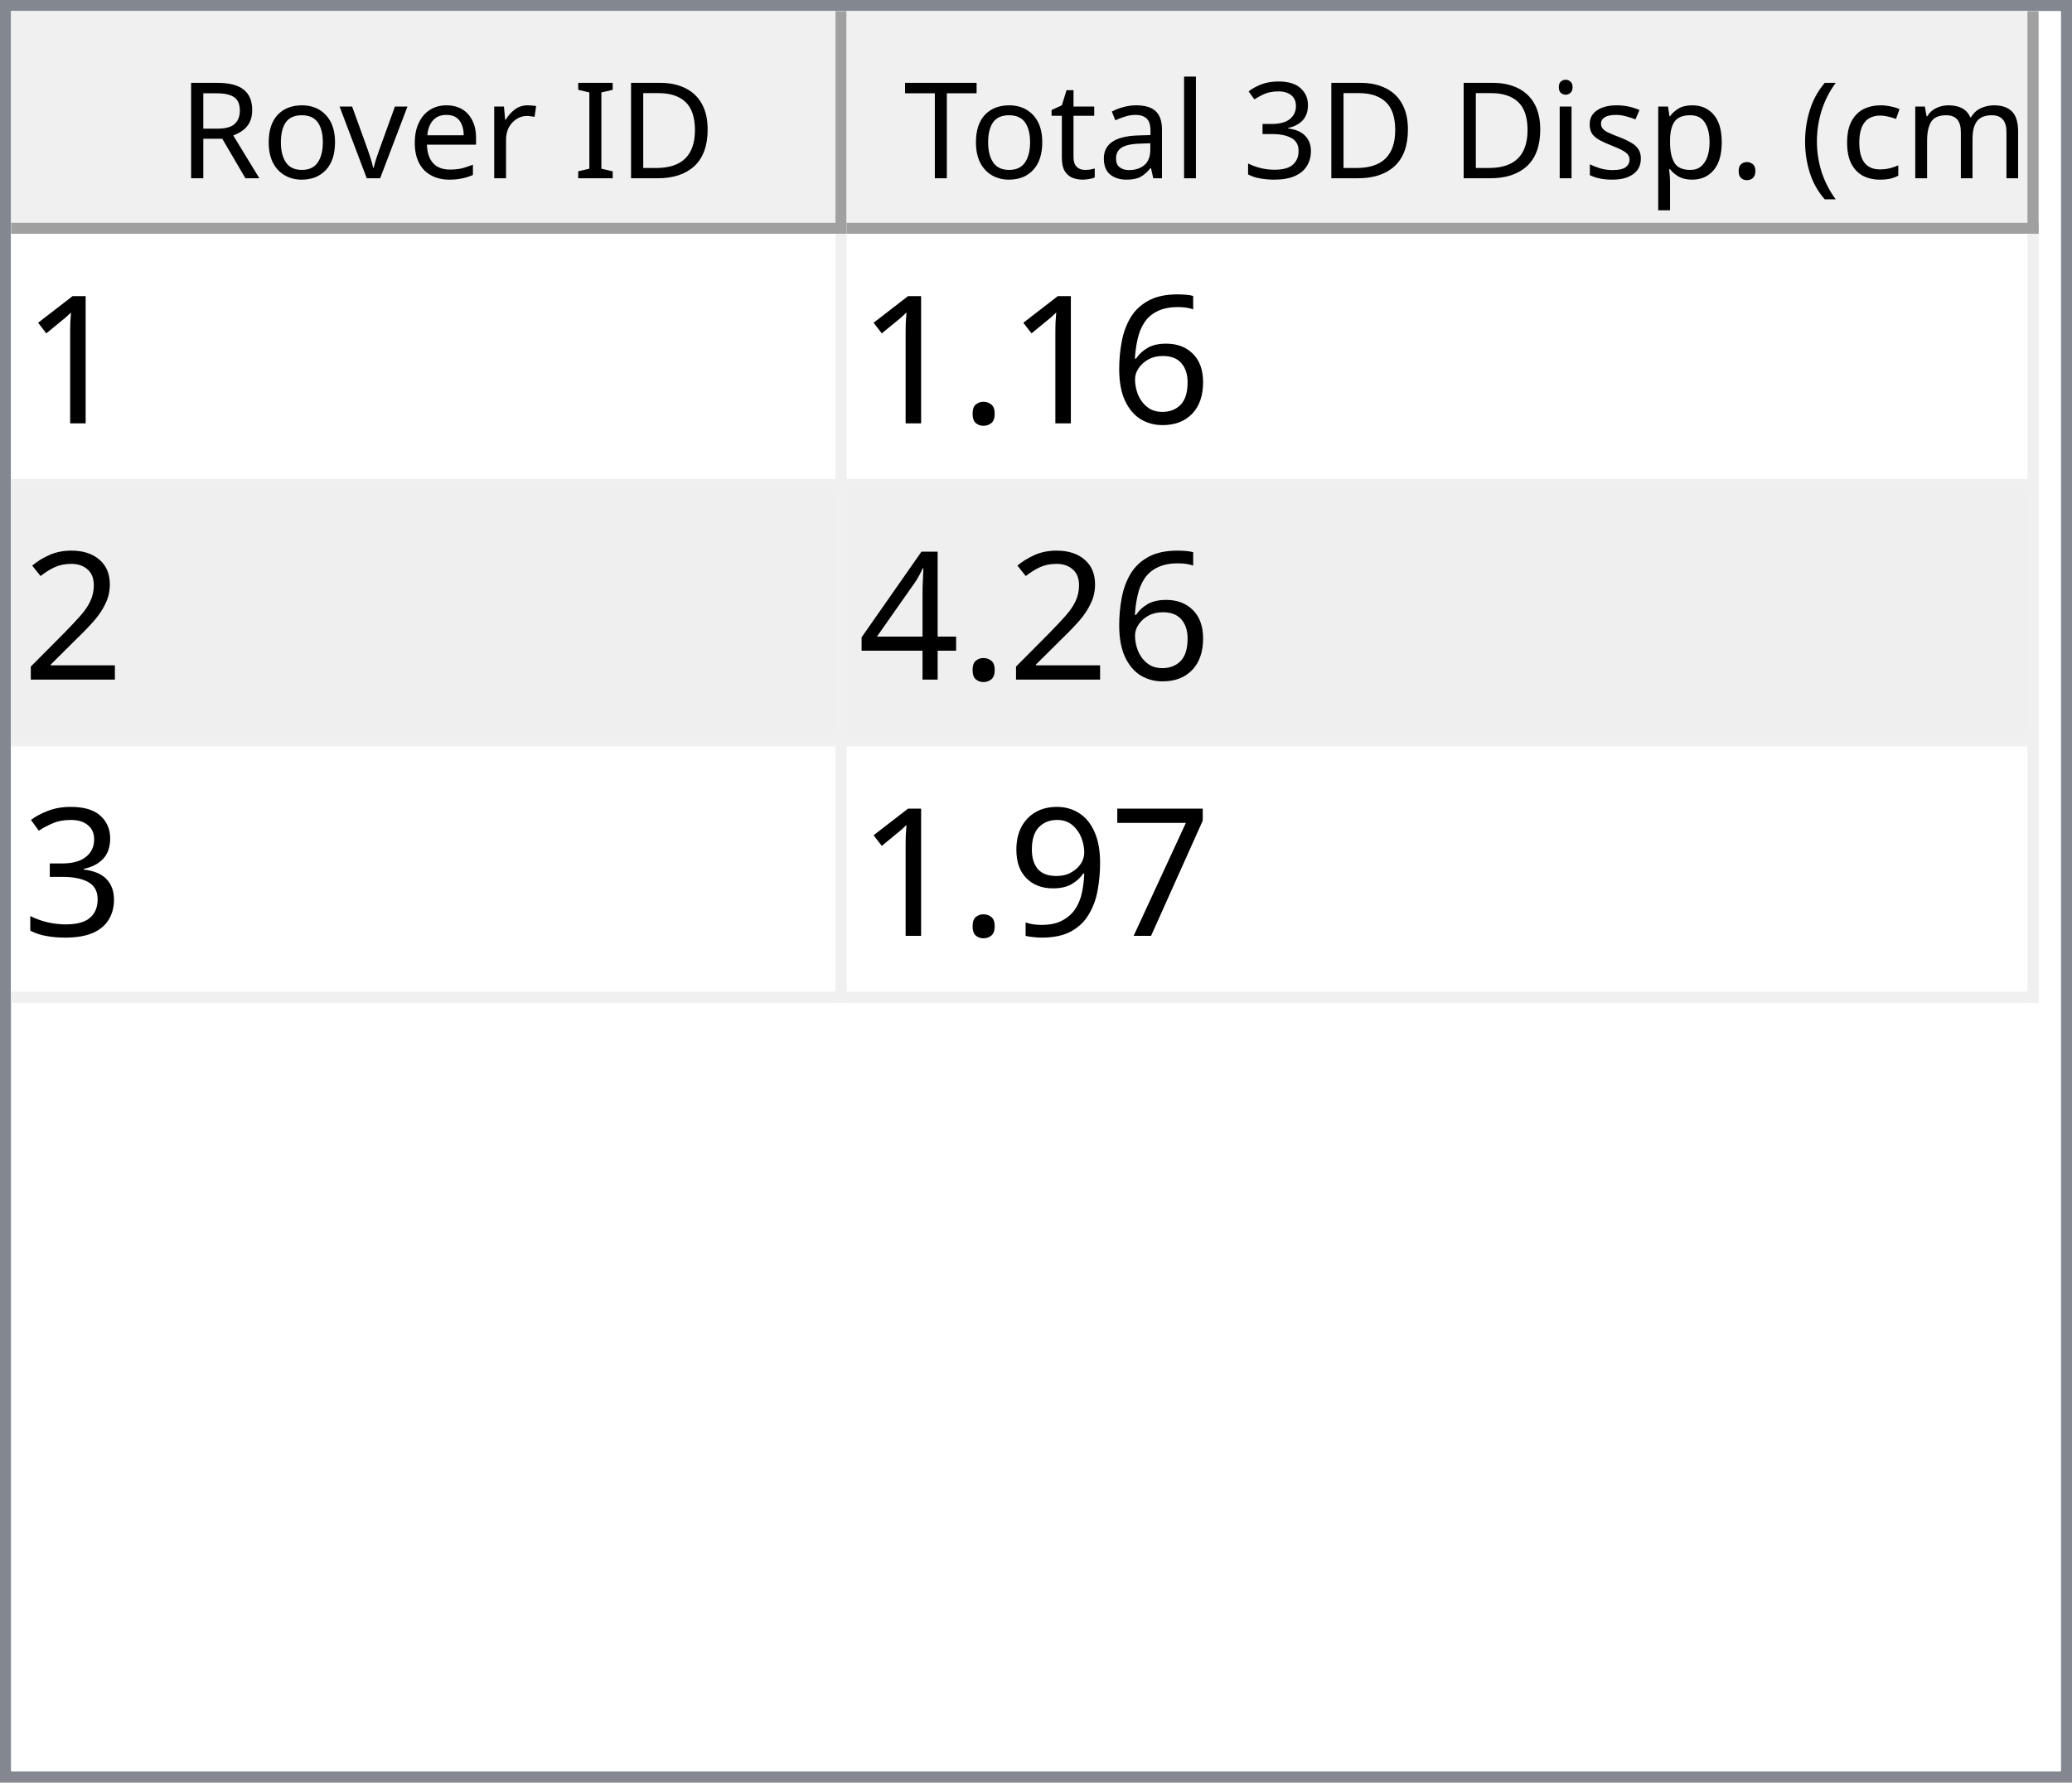
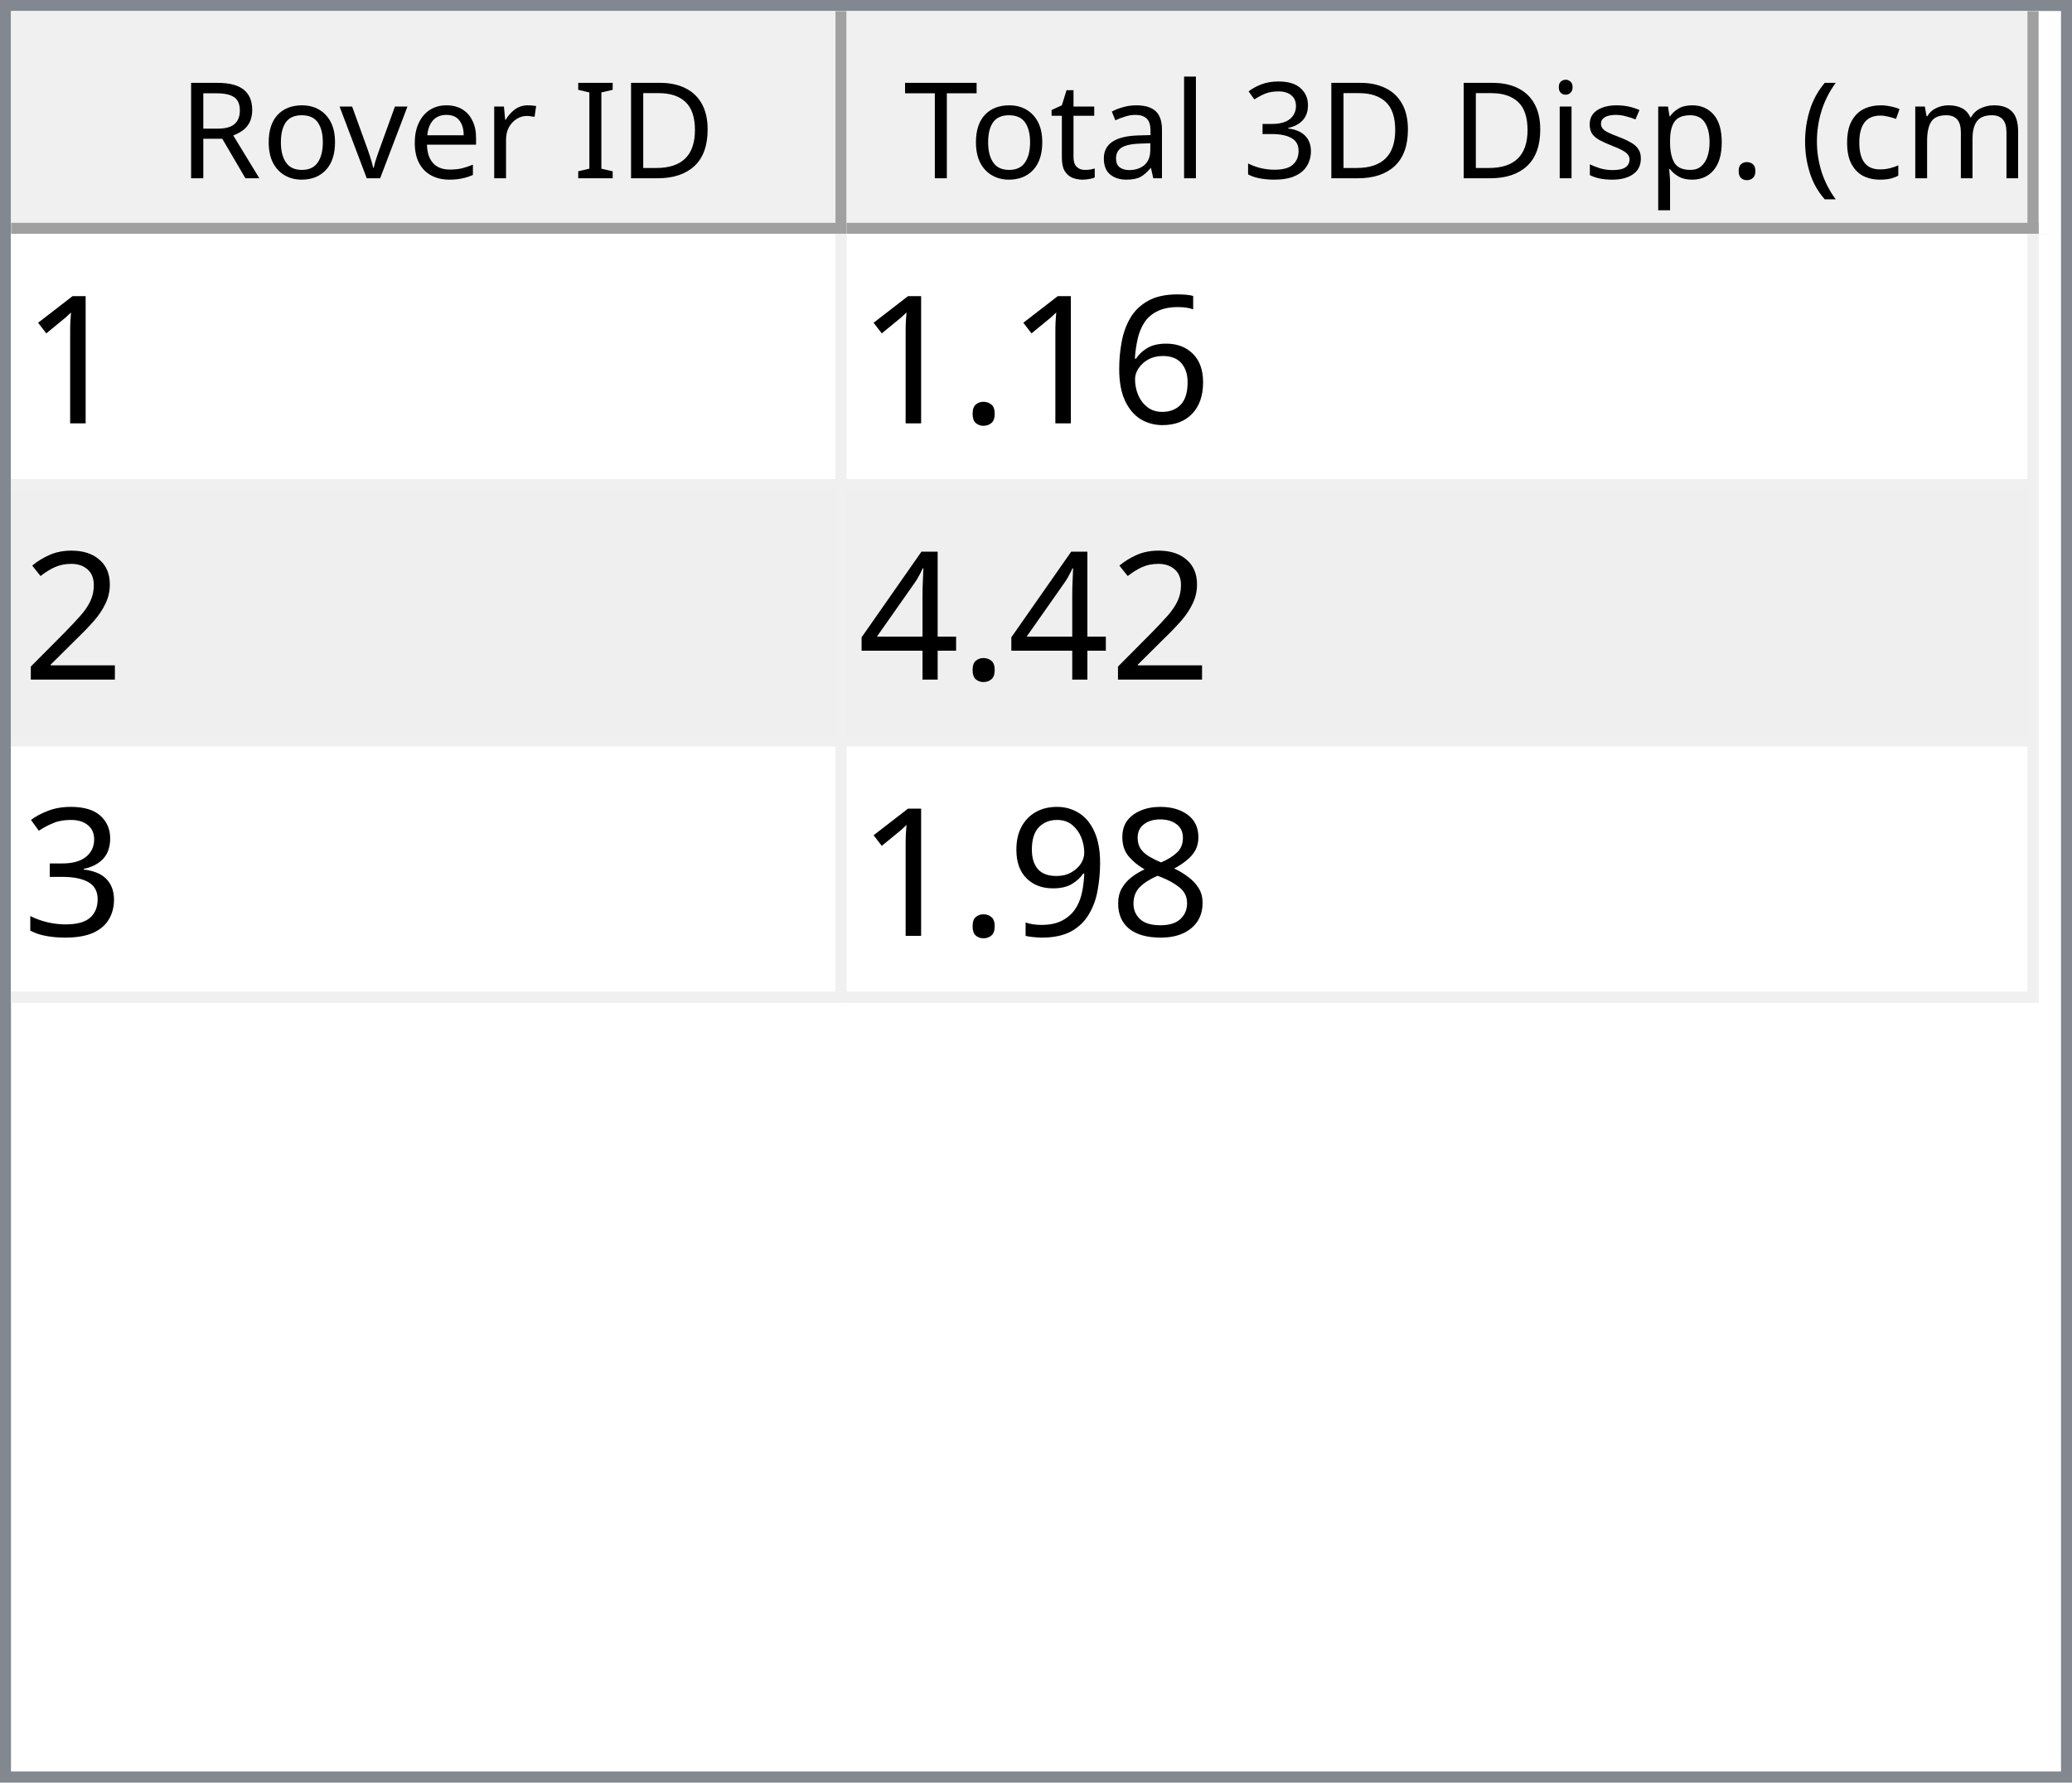
<svg xmlns="http://www.w3.org/2000/svg" style="fill-opacity:1; color-rendering:auto; color-interpolation:auto; text-rendering:auto; stroke:black; stroke-linecap:square; stroke-miterlimit:10; shape-rendering:auto; stroke-opacity:1; fill:black; stroke-dasharray:none; font-weight:normal; stroke-width:1; font-family:'Dialog'; font-style:normal; stroke-linejoin:miter; font-size:12px; stroke-dashoffset:0; image-rendering:auto;" width="186" height="160">
  <defs id="genericDefs" />
  <g>
    <defs id="defs1">
      <clipPath clipPathUnits="userSpaceOnUse" id="clipPath1">
        <path d="M0 0 L186 0 L186 160 L0 160 L0 0 Z" />
      </clipPath>
      <clipPath clipPathUnits="userSpaceOnUse" id="clipPath2">
        <path d="M0 0 L0 160 L186 160 L186 0 Z" />
      </clipPath>
      <clipPath clipPathUnits="userSpaceOnUse" id="clipPath3">
        <path d="M0 0 L0 20 L184 20 L184 0 Z" />
      </clipPath>
      <clipPath clipPathUnits="userSpaceOnUse" id="clipPath4">
        <path d="M0 0 L0 20 L75 20 L75 0 Z" />
      </clipPath>
      <clipPath clipPathUnits="userSpaceOnUse" id="clipPath5">
        <path d="M1 1 L1 19 L74 19 L74 1 Z" />
      </clipPath>
      <clipPath clipPathUnits="userSpaceOnUse" id="clipPath6">
        <path d="M0 0 L0 18 L73 18 L73 0 Z" />
      </clipPath>
      <clipPath clipPathUnits="userSpaceOnUse" id="clipPath7">
        <path d="M-0.5 -0.5 L-0.5 19.5 L74.5 19.5 L74.5 -0.5 Z" />
      </clipPath>
      <clipPath clipPathUnits="userSpaceOnUse" id="clipPath8">
        <path d="M0 0 L0 20 L107 20 L107 0 Z" />
      </clipPath>
      <clipPath clipPathUnits="userSpaceOnUse" id="clipPath9">
        <path d="M1 1 L1 19 L106 19 L106 1 Z" />
      </clipPath>
      <clipPath clipPathUnits="userSpaceOnUse" id="clipPath10">
        <path d="M0 0 L0 18 L105 18 L105 0 Z" />
      </clipPath>
      <clipPath clipPathUnits="userSpaceOnUse" id="clipPath11">
        <path d="M-0.5 -0.5 L-0.5 19.5 L106.5 19.5 L106.5 -0.5 Z" />
      </clipPath>
      <clipPath clipPathUnits="userSpaceOnUse" id="clipPath12">
        <path d="M0 0 L0 138 L184 138 L184 0 Z" />
      </clipPath>
      <clipPath clipPathUnits="userSpaceOnUse" id="clipPath13">
        <path d="M0 0 L0 69 L182 69 L182 0 Z" />
      </clipPath>
      <clipPath clipPathUnits="userSpaceOnUse" id="clipPath14">
        <path d="M-0.5 -0.5 L-0.5 68.5 L181.5 68.5 L181.5 -0.5 Z" />
      </clipPath>
      <clipPath clipPathUnits="userSpaceOnUse" id="clipPath15">
        <path d="M0 0 L0 22 L74 22 L74 0 Z" />
      </clipPath>
      <clipPath clipPathUnits="userSpaceOnUse" id="clipPath16">
        <path d="M0 0 L0 22 L106 22 L106 0 Z" />
      </clipPath>
      <font horiz-adv-x="64.551" id="font1">
        <font-face ascent="107.91" descent="25.098" units-per-em="100" style="font-style:normal; font-family:Segoe UI; font-weight:normal;" />
        <missing-glyph horiz-adv-x="64.551" d="M8.109 0 L8.109 68.266 L56.453 68.266 L56.453 0 L8.109 0 ZM15.328 7.234 L49.219 7.234 L49.219 61.031 L15.328 61.031 L15.328 7.234 Z" />
        <glyph unicode="D" horiz-adv-x="70.117" d="M9.188 0 L9.188 70.016 L28.516 70.016 Q65.531 70.016 65.531 35.891 Q65.531 19.672 55.25 9.836 Q44.969 0 27.734 0 L9.188 0 ZM17.391 62.594 L17.391 7.422 L27.828 7.422 Q41.609 7.422 49.273 14.797 Q56.938 22.172 56.938 35.688 Q56.938 62.594 28.328 62.594 L17.391 62.594 Z" />
        <glyph unicode="I" horiz-adv-x="26.611" d="M17.391 0 L9.188 0 L9.188 70.016 L17.391 70.016 L17.391 0 Z" />
        <glyph unicode=" " horiz-adv-x="27.393" d="" />
        <glyph unicode="r" horiz-adv-x="34.766" d="M34.188 41.891 Q32.078 43.5 28.125 43.5 Q23 43.5 19.555 38.672 Q16.109 33.844 16.109 25.484 L16.109 0 L8.109 0 L8.109 50 L16.109 50 L16.109 39.703 L16.312 39.703 Q18.016 44.969 21.531 47.922 Q25.047 50.875 29.391 50.875 Q32.516 50.875 34.188 50.203 L34.188 41.891 Z" />
        <glyph unicode="e" horiz-adv-x="52.295" d="M48.297 23 L12.984 23 Q13.188 14.656 17.484 10.109 Q21.781 5.562 29.297 5.562 Q37.75 5.562 44.828 11.141 L44.828 3.609 Q38.234 -1.172 27.391 -1.172 Q16.797 -1.172 10.742 5.641 Q4.688 12.453 4.688 24.812 Q4.688 36.469 11.305 43.82 Q17.922 51.172 27.734 51.172 Q37.547 51.172 42.922 44.828 Q48.297 38.484 48.297 27.203 L48.297 23 ZM40.094 29.781 Q40.047 36.719 36.75 40.578 Q33.453 44.438 27.594 44.438 Q21.922 44.438 17.969 40.383 Q14.016 36.328 13.094 29.781 L40.094 29.781 Z" />
        <glyph unicode="v" horiz-adv-x="47.9" d="M47.406 50 L27.484 0 L19.625 0 L0.688 50 L9.469 50 L22.172 13.672 Q23.578 9.672 23.922 6.688 L24.125 6.688 Q24.609 10.453 25.688 13.484 L38.969 50 L47.406 50 Z" />
        <glyph unicode="o" horiz-adv-x="58.594" d="M29 -1.172 Q17.922 -1.172 11.305 5.836 Q4.688 12.844 4.688 24.422 Q4.688 37.016 11.57 44.094 Q18.453 51.172 30.172 51.172 Q41.359 51.172 47.633 44.289 Q53.906 37.406 53.906 25.203 Q53.906 13.234 47.141 6.031 Q40.375 -1.172 29 -1.172 ZM29.594 44.438 Q21.875 44.438 17.383 39.188 Q12.891 33.938 12.891 24.703 Q12.891 15.828 17.43 10.695 Q21.969 5.562 29.594 5.562 Q37.359 5.562 41.531 10.594 Q45.703 15.625 45.703 24.906 Q45.703 34.281 41.531 39.359 Q37.359 44.438 29.594 44.438 Z" />
        <glyph unicode="R" horiz-adv-x="59.814" d="M59.375 0 L49.609 0 L37.891 19.625 Q36.281 22.359 34.766 24.289 Q33.25 26.219 31.664 27.438 Q30.078 28.656 28.25 29.219 Q26.422 29.781 24.125 29.781 L17.391 29.781 L17.391 0 L9.188 0 L9.188 70.016 L30.078 70.016 Q34.672 70.016 38.555 68.867 Q42.438 67.719 45.289 65.375 Q48.141 63.031 49.758 59.547 Q51.375 56.062 51.375 51.375 Q51.375 47.703 50.273 44.656 Q49.172 41.609 47.148 39.211 Q45.125 36.812 42.266 35.133 Q39.406 33.453 35.844 32.516 L35.844 32.328 Q37.594 31.547 38.891 30.547 Q40.188 29.547 41.359 28.18 Q42.531 26.812 43.68 25.078 Q44.828 23.344 46.234 21.047 L59.375 0 ZM17.391 62.594 L17.391 37.203 L28.516 37.203 Q31.594 37.203 34.203 38.133 Q36.812 39.062 38.719 40.797 Q40.625 42.531 41.703 45.047 Q42.781 47.562 42.781 50.688 Q42.781 56.297 39.141 59.445 Q35.5 62.594 28.609 62.594 L17.391 62.594 Z" />
        <glyph unicode=")" horiz-adv-x="30.176" d="M8.297 -15.922 L1.172 -15.922 Q16.406 2.344 16.406 26.812 Q16.406 51.469 1.078 70.016 L8.297 70.016 Q23.531 52.156 23.531 26.703 Q23.531 1.375 8.297 -15.922 Z" />
        <glyph unicode="m" horiz-adv-x="86.133" d="M79.109 0 L71.094 0 L71.094 28.719 Q71.094 37.016 68.531 40.727 Q65.969 44.438 59.906 44.438 Q54.781 44.438 51.195 39.75 Q47.609 35.062 47.609 28.516 L47.609 0 L39.594 0 L39.594 29.688 Q39.594 44.438 28.219 44.438 Q22.953 44.438 19.531 40.016 Q16.109 35.594 16.109 28.516 L16.109 0 L8.109 0 L8.109 50 L16.109 50 L16.109 42.094 L16.312 42.094 Q21.625 51.172 31.844 51.172 Q36.969 51.172 40.773 48.312 Q44.578 45.453 46 40.828 Q51.562 51.172 62.594 51.172 Q79.109 51.172 79.109 30.812 L79.109 0 Z" />
        <glyph unicode="c" horiz-adv-x="46.191" d="M42.188 2.297 Q36.422 -1.172 28.516 -1.172 Q17.828 -1.172 11.258 5.789 Q4.688 12.75 4.688 23.828 Q4.688 36.188 11.766 43.68 Q18.844 51.172 30.672 51.172 Q37.25 51.172 42.281 48.734 L42.281 40.531 Q36.719 44.438 30.375 44.438 Q22.703 44.438 17.797 38.945 Q12.891 33.453 12.891 24.516 Q12.891 15.719 17.508 10.641 Q22.125 5.562 29.891 5.562 Q36.422 5.562 42.188 9.906 L42.188 2.297 Z" />
        <glyph unicode="(" horiz-adv-x="30.176" d="M29.109 -15.922 L21.969 -15.922 Q6.844 1.375 6.844 26.703 Q6.844 52.156 21.969 70.016 L29.203 70.016 Q13.875 51.469 13.875 26.812 Q13.875 2.344 29.109 -15.922 Z" />
        <glyph unicode="." horiz-adv-x="21.68" d="M10.891 -1.078 Q8.641 -1.078 7.055 0.539 Q5.469 2.156 5.469 4.391 Q5.469 6.641 7.055 8.273 Q8.641 9.906 10.891 9.906 Q13.188 9.906 14.797 8.273 Q16.406 6.641 16.406 4.391 Q16.406 2.156 14.797 0.539 Q13.188 -1.078 10.891 -1.078 Z" />
        <glyph unicode="p" horiz-adv-x="58.789" d="M16.312 7.234 L16.109 7.234 L16.109 -23 L8.109 -23 L8.109 50 L16.109 50 L16.109 41.219 L16.312 41.219 Q22.219 51.172 33.594 51.172 Q43.266 51.172 48.688 44.461 Q54.109 37.75 54.109 26.469 Q54.109 13.922 48 6.375 Q41.891 -1.172 31.297 -1.172 Q21.578 -1.172 16.312 7.234 ZM16.109 27.391 L16.109 20.406 Q16.109 14.203 20.141 9.883 Q24.172 5.562 30.375 5.562 Q37.641 5.562 41.773 11.133 Q45.906 16.703 45.906 26.609 Q45.906 34.969 42.047 39.703 Q38.188 44.438 31.594 44.438 Q24.609 44.438 20.359 39.578 Q16.109 34.719 16.109 27.391 Z" />
        <glyph unicode="s" horiz-adv-x="42.432" d="M5.078 1.812 L5.078 10.406 Q11.625 5.562 19.484 5.562 Q30.031 5.562 30.031 12.594 Q30.031 14.594 29.125 15.992 Q28.219 17.391 26.68 18.461 Q25.141 19.531 23.07 20.383 Q21 21.234 18.609 22.172 Q15.281 23.484 12.766 24.828 Q10.25 26.172 8.57 27.859 Q6.891 29.547 6.031 31.695 Q5.172 33.844 5.172 36.719 Q5.172 40.234 6.789 42.945 Q8.406 45.656 11.086 47.484 Q13.766 49.312 17.211 50.242 Q20.656 51.172 24.312 51.172 Q30.812 51.172 35.938 48.922 L35.938 40.828 Q30.422 44.438 23.25 44.438 Q21 44.438 19.195 43.922 Q17.391 43.406 16.094 42.477 Q14.797 41.547 14.086 40.258 Q13.375 38.969 13.375 37.406 Q13.375 35.453 14.086 34.133 Q14.797 32.812 16.164 31.789 Q17.531 30.766 19.484 29.938 Q21.438 29.109 23.922 28.125 Q27.25 26.859 29.883 25.516 Q32.516 24.172 34.375 22.484 Q36.234 20.797 37.234 18.602 Q38.234 16.406 38.234 13.375 Q38.234 9.672 36.602 6.938 Q34.969 4.203 32.234 2.398 Q29.5 0.594 25.93 -0.289 Q22.359 -1.172 18.453 -1.172 Q10.75 -1.172 5.078 1.812 Z" />
        <glyph unicode="i" horiz-adv-x="24.219" d="M12.203 62.703 Q10.062 62.703 8.547 64.164 Q7.031 65.625 7.031 67.875 Q7.031 70.125 8.547 71.609 Q10.062 73.094 12.203 73.094 Q14.406 73.094 15.945 71.609 Q17.484 70.125 17.484 67.875 Q17.484 65.719 15.945 64.211 Q14.406 62.703 12.203 62.703 ZM16.109 0 L8.109 0 L8.109 50 L16.109 50 L16.109 0 Z" />
        <glyph unicode="3" horiz-adv-x="53.906" d="M46.531 19.828 Q46.531 15.094 44.75 11.211 Q42.969 7.328 39.719 4.57 Q36.469 1.812 31.93 0.297 Q27.391 -1.219 21.922 -1.219 Q11.922 -1.219 6 2.594 L6 11.188 Q13.094 5.609 22.219 5.609 Q25.875 5.609 28.828 6.539 Q31.781 7.469 33.906 9.227 Q36.031 10.984 37.18 13.477 Q38.328 15.969 38.328 19.094 Q38.328 32.812 18.797 32.812 L12.984 32.812 L12.984 39.594 L18.5 39.594 Q35.797 39.594 35.797 52.484 Q35.797 64.406 22.609 64.406 Q15.188 64.406 8.688 59.422 L8.688 67.188 Q15.375 71.188 24.609 71.188 Q29 71.188 32.57 69.969 Q36.141 68.75 38.68 66.555 Q41.219 64.359 42.609 61.281 Q44 58.203 44 54.5 Q44 40.672 30.031 36.719 L30.031 36.531 Q33.594 36.141 36.625 34.797 Q39.656 33.453 41.852 31.305 Q44.047 29.156 45.289 26.25 Q46.531 23.344 46.531 19.828 Z" />
        <glyph unicode="l" horiz-adv-x="24.219" d="M16.109 0 L8.109 0 L8.109 74.031 L16.109 74.031 L16.109 0 Z" />
        <glyph unicode="a" horiz-adv-x="50.879" d="M43.891 0 L35.891 0 L35.891 7.812 L35.688 7.812 Q30.469 -1.172 20.312 -1.172 Q12.844 -1.172 8.617 2.781 Q4.391 6.734 4.391 13.281 Q4.391 27.297 20.906 29.594 L35.891 31.688 Q35.891 44.438 25.594 44.438 Q16.547 44.438 9.281 38.281 L9.281 46.484 Q16.656 51.172 26.266 51.172 Q43.891 51.172 43.891 32.516 L43.891 0 ZM35.891 25.297 L23.828 23.641 Q18.266 22.859 15.43 20.875 Q12.594 18.891 12.594 13.875 Q12.594 10.203 15.211 7.883 Q17.828 5.562 22.172 5.562 Q28.125 5.562 32.008 9.742 Q35.891 13.922 35.891 20.312 L35.891 25.297 Z" />
        <glyph unicode="t" horiz-adv-x="33.887" d="M31.297 0.484 Q28.469 -1.078 23.828 -1.078 Q10.688 -1.078 10.688 13.578 L10.688 43.172 L2.094 43.172 L2.094 50 L10.688 50 L10.688 62.203 L18.703 64.797 L18.703 50 L31.297 50 L31.297 43.172 L18.703 43.172 L18.703 14.984 Q18.703 9.969 20.414 7.82 Q22.125 5.672 26.078 5.672 Q29.109 5.672 31.297 7.328 L31.297 0.484 Z" />
        <glyph unicode="T" horiz-adv-x="52.393" d="M50.594 62.594 L30.375 62.594 L30.375 0 L22.172 0 L22.172 62.594 L2 62.594 L2 70.016 L50.594 70.016 L50.594 62.594 Z" />
      </font>
      <font horiz-adv-x="75.0" id="font2">
        <font-face ascent="100.537" descent="21.973" units-per-em="100" style="font-style:normal; font-family:sans-serif; font-weight:normal;" />
        <missing-glyph horiz-adv-x="75.0" d="M12.5 0 L12.5 62.5 L62.5 62.5 L62.5 0 L12.5 0 ZM14.062 1.562 L60.938 1.562 L60.938 60.938 L14.062 60.938 L14.062 1.562 Z" />
        <glyph unicode="1" horiz-adv-x="55.615" d="M37.25 0 L28.469 0 L28.469 56 Q25.297 52.984 20.141 49.953 Q14.984 46.922 10.891 45.406 L10.891 53.906 Q18.266 57.375 23.781 62.305 Q29.297 67.234 31.594 71.875 L37.25 71.875 L37.25 0 Z" />
        <glyph unicode="6" horiz-adv-x="55.615" d="M49.75 54.047 L41.016 53.375 Q39.844 58.547 37.703 60.891 Q34.125 64.656 28.906 64.656 Q24.703 64.656 21.531 62.312 Q17.391 59.281 14.992 53.469 Q12.594 47.656 12.5 36.922 Q15.672 41.75 20.266 44.094 Q24.859 46.438 29.891 46.438 Q38.672 46.438 44.852 39.969 Q51.031 33.5 51.031 23.25 Q51.031 16.5 48.125 10.719 Q45.219 4.938 40.141 1.859 Q35.062 -1.219 28.609 -1.219 Q17.625 -1.219 10.695 6.859 Q3.766 14.938 3.766 33.5 Q3.766 54.25 11.422 63.672 Q18.109 71.875 29.438 71.875 Q37.891 71.875 43.289 67.141 Q48.688 62.406 49.75 54.047 ZM13.875 23.188 Q13.875 18.656 15.797 14.508 Q17.719 10.359 21.188 8.18 Q24.656 6 28.469 6 Q34.031 6 38.039 10.492 Q42.047 14.984 42.047 22.703 Q42.047 30.125 38.086 34.398 Q34.125 38.672 28.125 38.672 Q22.172 38.672 18.023 34.398 Q13.875 30.125 13.875 23.188 Z" />
        <glyph unicode="." horiz-adv-x="27.783" d="M9.078 0 L9.078 10.016 L19.094 10.016 L19.094 0 L9.078 0 Z" />
        <glyph unicode="2" horiz-adv-x="55.615" d="M50.344 8.453 L50.344 0 L3.031 0 Q2.938 3.172 4.047 6.109 Q5.859 10.938 9.836 15.625 Q13.812 20.312 21.344 26.469 Q33.016 36.031 37.117 41.625 Q41.219 47.219 41.219 52.203 Q41.219 57.422 37.477 61.008 Q33.734 64.594 27.734 64.594 Q21.391 64.594 17.578 60.789 Q13.766 56.984 13.719 50.25 L4.688 51.172 Q5.609 61.281 11.664 66.578 Q17.719 71.875 27.938 71.875 Q38.234 71.875 44.242 66.164 Q50.25 60.453 50.25 52 Q50.25 47.703 48.492 43.555 Q46.734 39.406 42.656 34.812 Q38.578 30.219 29.109 22.219 Q21.188 15.578 18.945 13.211 Q16.703 10.844 15.234 8.453 L50.344 8.453 Z" />
        <glyph unicode="4" horiz-adv-x="55.615" d="M32.328 0 L32.328 17.141 L1.266 17.141 L1.266 25.203 L33.938 71.578 L41.109 71.578 L41.109 25.203 L50.781 25.203 L50.781 17.141 L41.109 17.141 L41.109 0 L32.328 0 ZM32.328 25.203 L32.328 57.469 L9.906 25.203 L32.328 25.203 Z" />
        <glyph unicode="3" horiz-adv-x="55.615" d="M4.203 18.891 L12.984 20.062 Q14.5 12.594 18.141 9.297 Q21.781 6 27 6 Q33.203 6 37.477 10.297 Q41.75 14.594 41.75 20.953 Q41.75 27 37.797 30.93 Q33.844 34.859 27.734 34.859 Q25.25 34.859 21.531 33.891 L22.516 41.609 Q23.391 41.5 23.922 41.5 Q29.547 41.5 34.039 44.43 Q38.531 47.359 38.531 53.469 Q38.531 58.297 35.258 61.477 Q31.984 64.656 26.812 64.656 Q21.688 64.656 18.266 61.43 Q14.844 58.203 13.875 51.766 L5.078 53.328 Q6.688 62.156 12.398 67.016 Q18.109 71.875 26.609 71.875 Q32.469 71.875 37.398 69.359 Q42.328 66.844 44.945 62.5 Q47.562 58.156 47.562 53.266 Q47.562 48.641 45.07 44.828 Q42.578 41.016 37.703 38.766 Q44.047 37.312 47.562 32.695 Q51.078 28.078 51.078 21.141 Q51.078 11.766 44.242 5.25 Q37.406 -1.266 26.953 -1.266 Q17.531 -1.266 11.305 4.352 Q5.078 9.969 4.203 18.891 Z" />
-         <glyph unicode="7" horiz-adv-x="55.615" d="M4.734 62.203 L4.734 70.656 L51.078 70.656 L51.078 63.812 Q44.234 56.547 37.523 44.484 Q30.812 32.422 27.156 19.672 Q24.516 10.688 23.781 0 L14.75 0 Q14.891 8.453 18.062 20.414 Q21.234 32.375 27.172 43.484 Q33.109 54.594 39.797 62.203 L4.734 62.203 Z" />
+         <glyph unicode="8" horiz-adv-x="55.615" d="M17.672 38.812 Q12.203 40.828 9.57 44.539 Q6.938 48.25 6.938 53.422 Q6.938 61.234 12.555 66.555 Q18.172 71.875 27.484 71.875 Q36.859 71.875 42.578 66.43 Q48.297 60.984 48.297 53.172 Q48.297 48.188 45.68 44.508 Q43.062 40.828 37.75 38.812 Q44.344 36.672 47.781 31.883 Q51.219 27.094 51.219 20.453 Q51.219 11.281 44.727 5.031 Q38.234 -1.219 27.641 -1.219 Q17.047 -1.219 10.547 5.055 Q4.047 11.328 4.047 20.703 Q4.047 27.688 7.594 32.398 Q11.141 37.109 17.672 38.812 ZM15.922 53.719 Q15.922 48.641 19.195 45.414 Q22.469 42.188 27.688 42.188 Q32.766 42.188 36.016 45.383 Q39.266 48.578 39.266 53.219 Q39.266 58.062 35.914 61.359 Q32.562 64.656 27.594 64.656 Q22.562 64.656 19.242 61.43 Q15.922 58.203 15.922 53.719 ZM13.094 20.656 Q13.094 16.891 14.875 13.375 Q16.656 9.859 20.172 7.93 Q23.688 6 27.734 6 Q34.031 6 38.133 10.055 Q42.234 14.109 42.234 20.359 Q42.234 26.703 38.016 30.859 Q33.797 35.016 27.438 35.016 Q21.234 35.016 17.164 30.914 Q13.094 26.812 13.094 20.656 Z" />
        <glyph unicode="9" horiz-adv-x="55.615" d="M5.469 16.547 L13.922 17.328 Q14.984 11.375 18.016 8.688 Q21.047 6 25.781 6 Q29.828 6 32.883 7.859 Q35.938 9.719 37.891 12.82 Q39.844 15.922 41.164 21.195 Q42.484 26.469 42.484 31.938 Q42.484 32.516 42.438 33.688 Q39.797 29.5 35.234 26.883 Q30.672 24.266 25.344 24.266 Q16.453 24.266 10.305 30.711 Q4.156 37.156 4.156 47.703 Q4.156 58.594 10.578 65.234 Q17 71.875 26.656 71.875 Q33.641 71.875 39.43 68.117 Q45.219 64.359 48.219 57.398 Q51.219 50.438 51.219 37.25 Q51.219 23.531 48.242 15.406 Q45.266 7.281 39.383 3.031 Q33.5 -1.219 25.594 -1.219 Q17.188 -1.219 11.867 3.445 Q6.547 8.109 5.469 16.547 ZM41.453 48.141 Q41.453 55.719 37.43 60.156 Q33.406 64.594 27.734 64.594 Q21.875 64.594 17.531 59.812 Q13.188 55.031 13.188 47.406 Q13.188 40.578 17.312 36.305 Q21.438 32.031 27.484 32.031 Q33.594 32.031 37.523 36.305 Q41.453 40.578 41.453 48.141 Z" />
      </font>
    </defs>
    <g style="fill:white; stroke:white;">
      <rect x="0" y="0" width="186" style="clip-path:url(#clipPath1); stroke:none;" height="160" />
    </g>
    <g style="fill:white; text-rendering:optimizeSpeed; color-rendering:optimizeSpeed; image-rendering:optimizeSpeed; shape-rendering:crispEdges; stroke:white; color-interpolation:sRGB;">
      <rect x="0" width="186" height="160" y="0" style="stroke:none;" />
      <path style="stroke:none;" d="M0 160 L186 160 L186 0 L0 0 Z" />
    </g>
    <g style="fill:rgb(240,240,240); font-family:'Segoe UI'; stroke:rgb(240,240,240);">
      <rect x="0" y="0" width="186" style="clip-path:url(#clipPath2); stroke:none;" height="160" />
    </g>
    <g style="fill:rgb(130,135,144); font-family:'Segoe UI'; stroke:rgb(130,135,144);">
      <path d="M0 0 L186 0 L186 160 L0 160 L0 0 ZM1 1 L185 1 L185 159 L1 159 L1 1 Z" style="fill-rule:evenodd; clip-path:url(#clipPath2); stroke:none;" />
    </g>
    <g style="fill:white; font-family:'Segoe UI'; stroke:white;" transform="translate(1,1)">
      <rect x="0" y="0" width="184" style="clip-path:url(#clipPath3); stroke:none;" height="20" />
    </g>
    <g style="fill:rgb(240,240,240); font-family:'Segoe UI'; stroke:rgb(240,240,240);" transform="translate(1,1)">
      <rect x="0" y="0" width="75" style="clip-path:url(#clipPath4); stroke:none;" height="20" />
    </g>
    <g style="font-family:'Segoe UI';" transform="translate(2,2)">
      <text x="14" xml:space="preserve" y="14" style="clip-path:url(#clipPath6); stroke:none;">Rover ID</text>
    </g>
    <g style="fill:rgb(160,160,160); font-family:'Segoe UI'; stroke:rgb(160,160,160); stroke-linejoin:bevel;" transform="translate(1.5,1.5)">
      <line x1="74" x2="74" y1="0" style="fill:none; clip-path:url(#clipPath7);" y2="19" />
    </g>
    <g style="fill:rgb(160,160,160); font-family:'Segoe UI'; stroke:rgb(160,160,160); stroke-linejoin:bevel;" transform="matrix(1,0,0,1,1,1) translate(0.5,0.5)">
      <line x1="0" x2="74" y1="19" style="fill:none; clip-path:url(#clipPath7);" y2="19" />
    </g>
    <g style="fill:rgb(240,240,240); font-family:'Segoe UI'; stroke:rgb(240,240,240);" transform="translate(76,1)">
      <rect x="0" y="0" width="107" style="clip-path:url(#clipPath8); stroke:none;" height="20" />
    </g>
    <g style="font-family:'Segoe UI';" transform="translate(77,2)">
      <text x="1" xml:space="preserve" y="14" style="clip-path:url(#clipPath10); stroke:none;"> Total 3D Disp. (cm)</text>
    </g>
    <g style="fill:rgb(160,160,160); font-family:'Segoe UI'; stroke:rgb(160,160,160); stroke-linejoin:bevel;" transform="translate(76.5,1.5)">
      <line x1="106" x2="106" y1="0" style="fill:none; clip-path:url(#clipPath11);" y2="19" />
    </g>
    <g style="fill:rgb(160,160,160); font-family:'Segoe UI'; stroke:rgb(160,160,160); stroke-linejoin:bevel;" transform="matrix(1,0,0,1,76,1) translate(0.5,0.5)">
      <line x1="0" x2="106" y1="19" style="fill:none; clip-path:url(#clipPath11);" y2="19" />
    </g>
    <g style="fill:white; font-family:'Segoe UI'; stroke:white;" transform="translate(1,21)">
      <rect x="0" y="0" width="184" style="clip-path:url(#clipPath12); stroke:none;" height="138" />
    </g>
    <g style="fill:rgb(240,240,240); font-size:16px; font-family:sans-serif; stroke:rgb(240,240,240);" transform="translate(1,21)">
      <rect x="0" y="0" width="182" style="clip-path:url(#clipPath13); stroke:none;" height="69" />
      <line transform="translate(0.5,0.5)" x1="0" x2="181" y1="22" style="clip-path:url(#clipPath14); fill:none; stroke-linejoin:bevel;" y2="22" />
    </g>
    <g transform="matrix(1,0,0,1,1,21) translate(0.5,0.5)" style="fill:rgb(240,240,240); font-size:16px; font-family:sans-serif; stroke:rgb(240,240,240); stroke-linejoin:bevel;">
      <line x1="0" x2="181" y1="45" style="fill:none; clip-path:url(#clipPath14);" y2="45" />
    </g>
    <g transform="matrix(1,0,0,1,1,21) translate(0.5,0.5)" style="fill:rgb(240,240,240); font-size:16px; font-family:sans-serif; stroke:rgb(240,240,240); stroke-linejoin:bevel;">
      <line x1="0" x2="181" y1="68" style="fill:none; clip-path:url(#clipPath14);" y2="68" />
    </g>
    <g transform="matrix(1,0,0,1,1,21) translate(0.5,0.5)" style="fill:rgb(240,240,240); font-size:16px; font-family:sans-serif; stroke:rgb(240,240,240); stroke-linejoin:bevel;">
      <line x1="74" x2="74" y1="0" style="fill:none; clip-path:url(#clipPath14);" y2="68" />
    </g>
    <g transform="matrix(1,0,0,1,1,21) translate(0.5,0.5)" style="fill:rgb(240,240,240); font-size:16px; font-family:sans-serif; stroke:rgb(240,240,240); stroke-linejoin:bevel;">
      <line x1="181" x2="181" y1="0" style="fill:none; clip-path:url(#clipPath14);" y2="68" />
    </g>
    <g style="fill:white; font-size:16px; font-family:sans-serif; stroke:white;" transform="matrix(1,0,0,1,1,21)">
      <rect x="0" y="0" width="74" style="clip-path:url(#clipPath15); stroke:none;" height="22" />
      <text x="1" y="17" style="fill:black; clip-path:url(#clipPath15); stroke:none;" xml:space="preserve">1</text>
    </g>
    <g style="fill:white; font-size:16px; font-family:sans-serif; stroke:white;" transform="matrix(1,0,0,1,1,21) translate(75,0)">
      <rect x="0" y="0" width="106" style="clip-path:url(#clipPath16); stroke:none;" height="22" />
      <text x="1" y="17" style="fill:black; clip-path:url(#clipPath16); stroke:none;" xml:space="preserve">1.16</text>
    </g>
    <g style="fill:rgb(239,239,239); font-size:16px; font-family:sans-serif; stroke:rgb(239,239,239);" transform="matrix(1,0,0,1,1,21) translate(0,23)">
      <rect x="0" y="0" width="74" style="clip-path:url(#clipPath15); stroke:none;" height="22" />
      <text x="1" y="17" style="fill:black; clip-path:url(#clipPath15); stroke:none;" xml:space="preserve">2</text>
    </g>
    <g style="fill:rgb(239,239,239); font-size:16px; font-family:sans-serif; stroke:rgb(239,239,239);" transform="matrix(1,0,0,1,1,21) translate(75,23)">
      <rect x="0" y="0" width="106" style="clip-path:url(#clipPath16); stroke:none;" height="22" />
-       <text x="1" y="17" style="fill:black; clip-path:url(#clipPath16); stroke:none;" xml:space="preserve">4.26</text>
+       <text x="1" y="17" style="fill:black; clip-path:url(#clipPath16); stroke:none;" xml:space="preserve">4.42</text>
    </g>
    <g style="fill:white; font-size:16px; font-family:sans-serif; stroke:white;" transform="matrix(1,0,0,1,1,21) translate(0,46)">
      <rect x="0" y="0" width="74" style="clip-path:url(#clipPath15); stroke:none;" height="22" />
      <text x="1" y="17" style="fill:black; clip-path:url(#clipPath15); stroke:none;" xml:space="preserve">3</text>
    </g>
    <g style="fill:white; font-size:16px; font-family:sans-serif; stroke:white;" transform="matrix(1,0,0,1,1,21) translate(75,46)">
      <rect x="0" y="0" width="106" style="clip-path:url(#clipPath16); stroke:none;" height="22" />
-       <text x="1" y="17" style="fill:black; clip-path:url(#clipPath16); stroke:none;" xml:space="preserve">1.97</text>
+       <text x="1" y="17" style="fill:black; clip-path:url(#clipPath16); stroke:none;" xml:space="preserve">1.98</text>
    </g>
  </g>
</svg>
